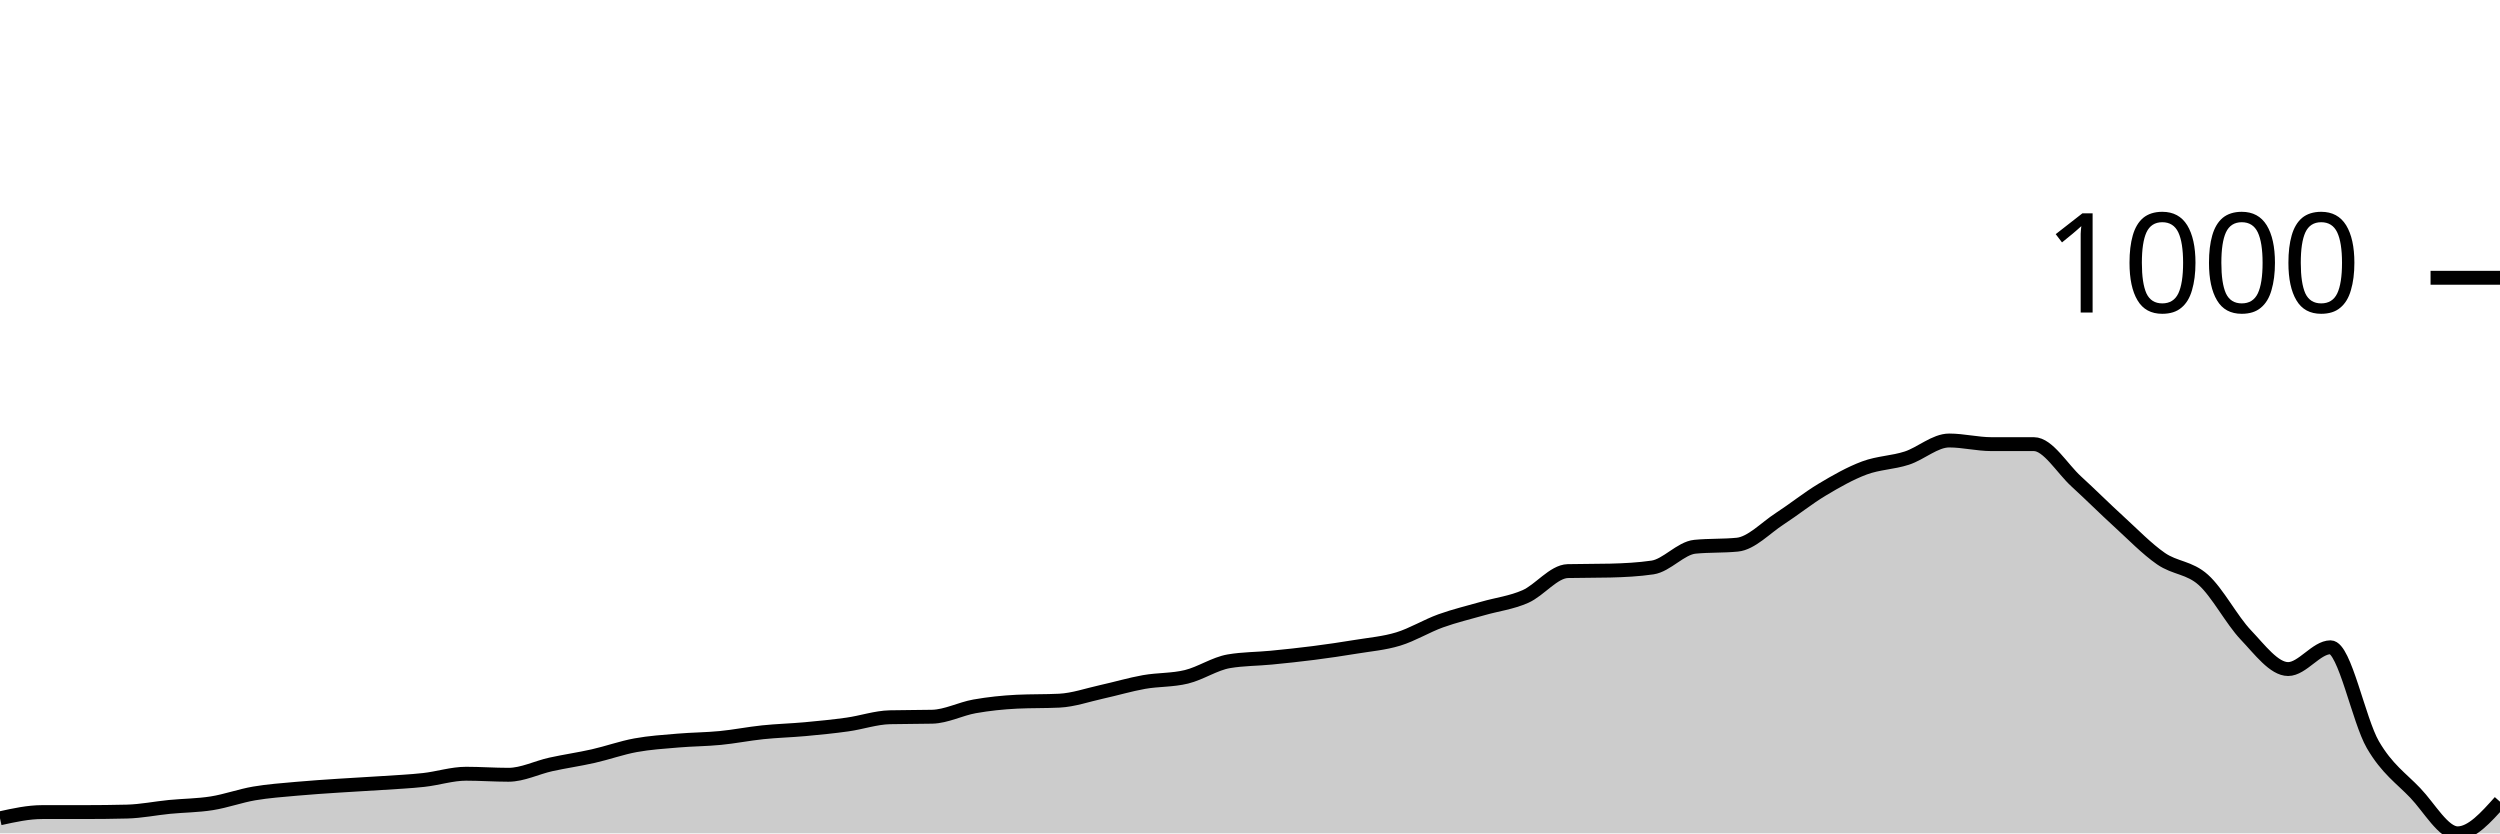
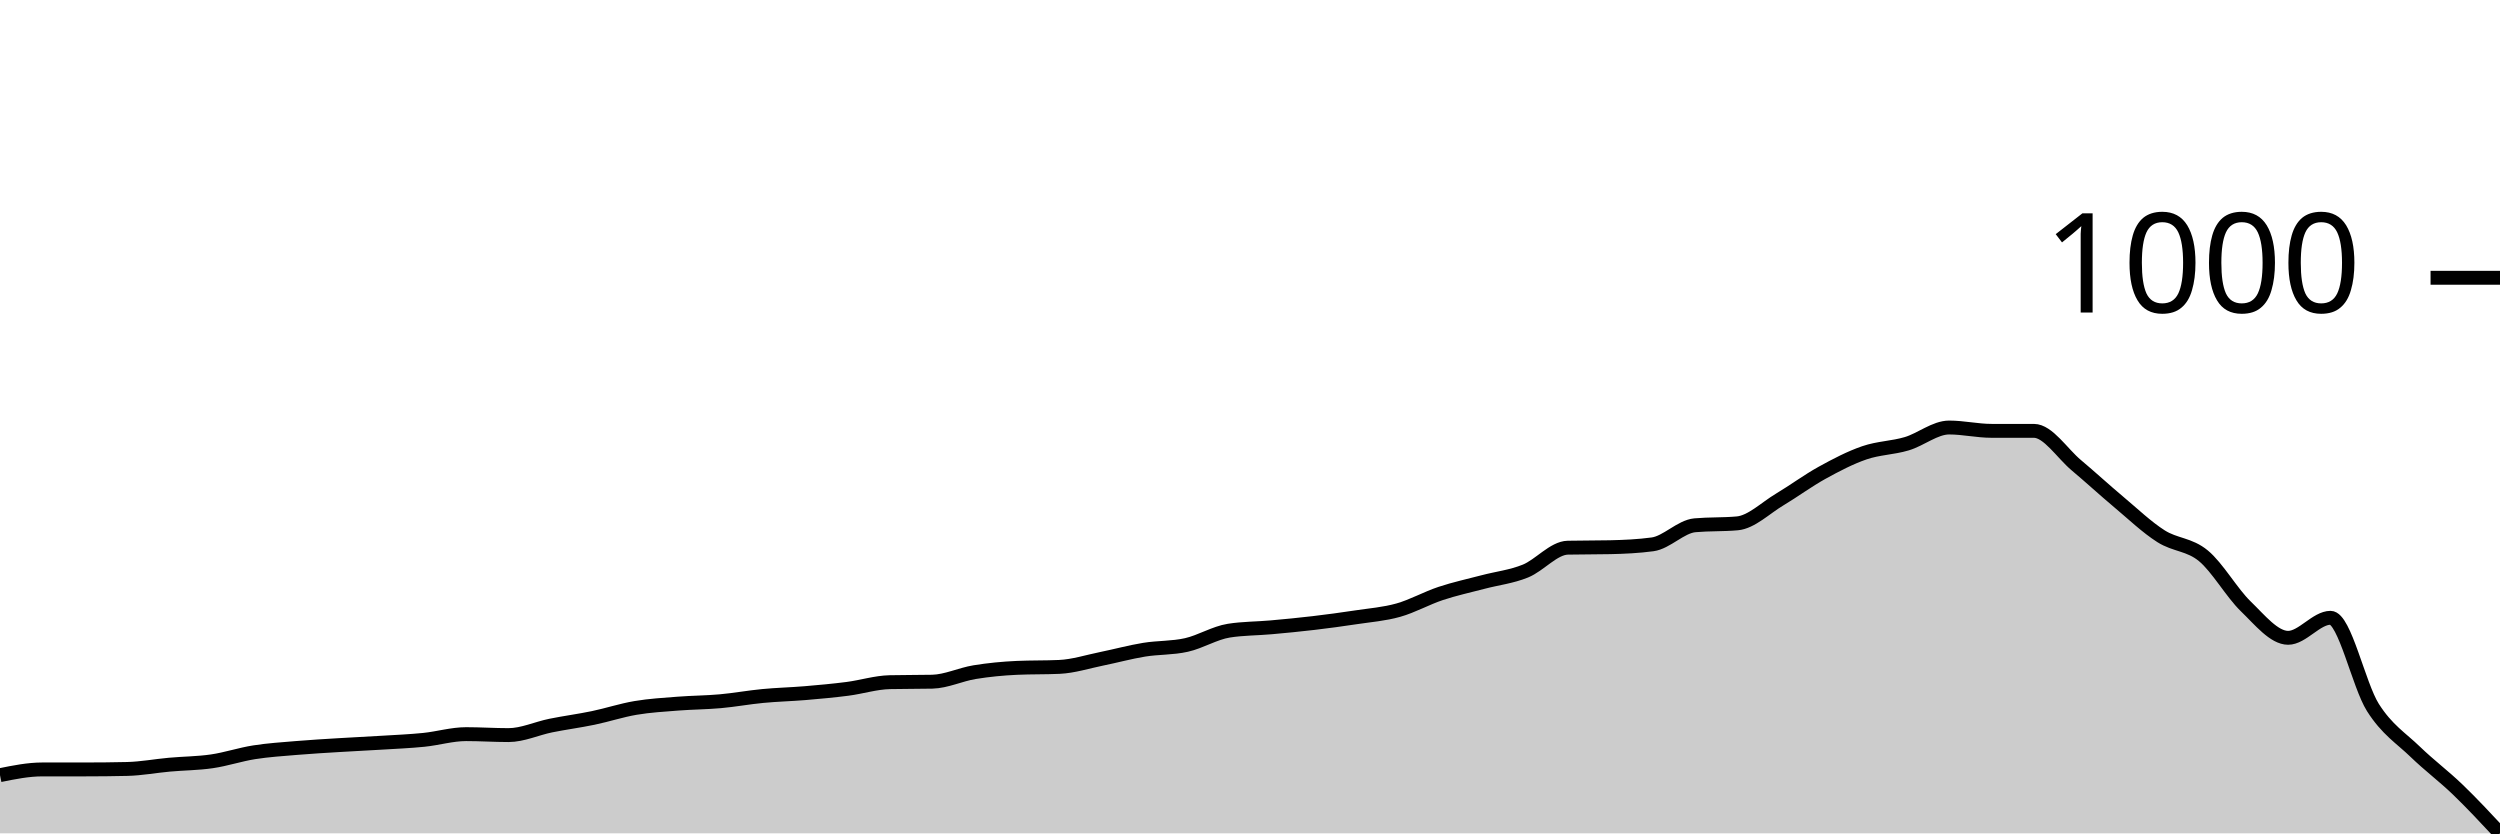
<svg xmlns="http://www.w3.org/2000/svg" viewBox="0 0 180 60">
  <g transform="translate(0,20)">
-     <path class="area" fill="rgba(0, 0, 0, 0.2)" d="M0,38.918C1.017,38.694,2.034,38.47,3.051,38.47C4.068,38.47,5.085,38.47,6.102,38.47C7.119,38.47,8.136,38.458,9.153,38.433C10.169,38.408,11.186,38.197,12.203,38.097C13.22,37.998,14.237,37.998,15.254,37.836C16.271,37.674,17.288,37.301,18.305,37.127C19.322,36.953,20.339,36.884,21.356,36.791C22.373,36.698,23.39,36.636,24.407,36.567C25.424,36.499,26.441,36.449,27.458,36.381C28.475,36.312,29.492,36.269,30.508,36.157C31.525,36.045,32.542,35.709,33.559,35.709C34.576,35.709,35.593,35.784,36.61,35.784C37.627,35.784,38.644,35.261,39.661,35.037C40.678,34.813,41.695,34.67,42.712,34.44C43.729,34.21,44.746,33.843,45.763,33.657C46.78,33.47,47.797,33.408,48.814,33.321C49.831,33.234,50.847,33.234,51.864,33.134C52.881,33.035,53.898,32.83,54.915,32.724C55.932,32.618,56.949,32.593,57.966,32.5C58.983,32.407,60,32.307,61.017,32.164C62.034,32.021,63.051,31.667,64.068,31.642C65.085,31.617,66.102,31.629,67.119,31.604C68.136,31.58,69.153,31.039,70.169,30.858C71.186,30.678,72.203,30.572,73.22,30.522C74.237,30.473,75.254,30.498,76.271,30.448C77.288,30.398,78.305,30.037,79.322,29.813C80.339,29.59,81.356,29.285,82.373,29.104C83.39,28.924,84.407,28.98,85.424,28.731C86.441,28.483,87.458,27.786,88.475,27.612C89.492,27.438,90.508,27.45,91.525,27.351C92.542,27.251,93.559,27.146,94.576,27.015C95.593,26.884,96.61,26.735,97.627,26.567C98.644,26.399,99.661,26.318,100.678,26.007C101.695,25.697,102.712,25.068,103.729,24.701C104.746,24.335,105.763,24.098,106.78,23.806C107.797,23.514,108.814,23.396,109.831,22.948C110.847,22.5,111.864,21.144,112.881,21.119C113.898,21.095,114.915,21.107,115.932,21.082C116.949,21.057,117.966,21.007,118.983,20.858C120,20.709,121.017,19.465,122.034,19.366C123.051,19.266,124.068,19.316,125.085,19.216C126.102,19.117,127.119,18.01,128.136,17.351C129.153,16.692,130.169,15.871,131.186,15.261C132.203,14.652,133.22,14.073,134.237,13.694C135.254,13.315,136.271,13.315,137.288,12.985C138.305,12.655,139.322,11.716,140.339,11.716C141.356,11.716,142.373,11.978,143.39,11.978C144.407,11.978,145.424,11.978,146.441,11.978C147.458,11.978,148.475,13.738,149.492,14.664C150.508,15.591,151.525,16.611,152.542,17.537C153.559,18.464,154.576,19.521,155.593,20.224C156.61,20.927,157.627,20.84,158.644,21.754C159.661,22.668,160.678,24.639,161.695,25.709C162.712,26.779,163.729,28.172,164.746,28.172C165.763,28.172,166.78,26.604,167.797,26.604C168.814,26.604,169.831,31.872,170.847,33.619C171.864,35.367,172.881,36.026,173.898,37.09C174.915,38.153,175.932,40,176.949,40C177.966,40,178.983,38.862,180,37.724L180,40C178.983,40,177.966,40,176.949,40C175.932,40,174.915,40,173.898,40C172.881,40,171.864,40,170.847,40C169.831,40,168.814,40,167.797,40C166.78,40,165.763,40,164.746,40C163.729,40,162.712,40,161.695,40C160.678,40,159.661,40,158.644,40C157.627,40,156.61,40,155.593,40C154.576,40,153.559,40,152.542,40C151.525,40,150.508,40,149.492,40C148.475,40,147.458,40,146.441,40C145.424,40,144.407,40,143.39,40C142.373,40,141.356,40,140.339,40C139.322,40,138.305,40,137.288,40C136.271,40,135.254,40,134.237,40C133.22,40,132.203,40,131.186,40C130.169,40,129.153,40,128.136,40C127.119,40,126.102,40,125.085,40C124.068,40,123.051,40,122.034,40C121.017,40,120,40,118.983,40C117.966,40,116.949,40,115.932,40C114.915,40,113.898,40,112.881,40C111.864,40,110.847,40,109.831,40C108.814,40,107.797,40,106.78,40C105.763,40,104.746,40,103.729,40C102.712,40,101.695,40,100.678,40C99.661,40,98.644,40,97.627,40C96.61,40,95.593,40,94.576,40C93.559,40,92.542,40,91.525,40C90.508,40,89.492,40,88.475,40C87.458,40,86.441,40,85.424,40C84.407,40,83.39,40,82.373,40C81.356,40,80.339,40,79.322,40C78.305,40,77.288,40,76.271,40C75.254,40,74.237,40,73.22,40C72.203,40,71.186,40,70.169,40C69.153,40,68.136,40,67.119,40C66.102,40,65.085,40,64.068,40C63.051,40,62.034,40,61.017,40C60,40,58.983,40,57.966,40C56.949,40,55.932,40,54.915,40C53.898,40,52.881,40,51.864,40C50.847,40,49.831,40,48.814,40C47.797,40,46.78,40,45.763,40C44.746,40,43.729,40,42.712,40C41.695,40,40.678,40,39.661,40C38.644,40,37.627,40,36.61,40C35.593,40,34.576,40,33.559,40C32.542,40,31.525,40,30.508,40C29.492,40,28.475,40,27.458,40C26.441,40,25.424,40,24.407,40C23.39,40,22.373,40,21.356,40C20.339,40,19.322,40,18.305,40C17.288,40,16.271,40,15.254,40C14.237,40,13.22,40,12.203,40C11.186,40,10.169,40,9.153,40C8.136,40,7.119,40,6.102,40C5.085,40,4.068,40,3.051,40C2.034,40,1.017,40,0,40Z" />
-     <path class="line" stroke="black" fill="none" d="M0,38.918C1.017,38.694,2.034,38.47,3.051,38.47C4.068,38.47,5.085,38.47,6.102,38.47C7.119,38.47,8.136,38.458,9.153,38.433C10.169,38.408,11.186,38.197,12.203,38.097C13.22,37.998,14.237,37.998,15.254,37.836C16.271,37.674,17.288,37.301,18.305,37.127C19.322,36.953,20.339,36.884,21.356,36.791C22.373,36.698,23.39,36.636,24.407,36.567C25.424,36.499,26.441,36.449,27.458,36.381C28.475,36.312,29.492,36.269,30.508,36.157C31.525,36.045,32.542,35.709,33.559,35.709C34.576,35.709,35.593,35.784,36.61,35.784C37.627,35.784,38.644,35.261,39.661,35.037C40.678,34.813,41.695,34.67,42.712,34.44C43.729,34.21,44.746,33.843,45.763,33.657C46.78,33.47,47.797,33.408,48.814,33.321C49.831,33.234,50.847,33.234,51.864,33.134C52.881,33.035,53.898,32.83,54.915,32.724C55.932,32.618,56.949,32.593,57.966,32.5C58.983,32.407,60,32.307,61.017,32.164C62.034,32.021,63.051,31.667,64.068,31.642C65.085,31.617,66.102,31.629,67.119,31.604C68.136,31.58,69.153,31.039,70.169,30.858C71.186,30.678,72.203,30.572,73.22,30.522C74.237,30.473,75.254,30.498,76.271,30.448C77.288,30.398,78.305,30.037,79.322,29.813C80.339,29.59,81.356,29.285,82.373,29.104C83.39,28.924,84.407,28.98,85.424,28.731C86.441,28.483,87.458,27.786,88.475,27.612C89.492,27.438,90.508,27.45,91.525,27.351C92.542,27.251,93.559,27.146,94.576,27.015C95.593,26.884,96.61,26.735,97.627,26.567C98.644,26.399,99.661,26.318,100.678,26.007C101.695,25.697,102.712,25.068,103.729,24.701C104.746,24.335,105.763,24.098,106.78,23.806C107.797,23.514,108.814,23.396,109.831,22.948C110.847,22.5,111.864,21.144,112.881,21.119C113.898,21.095,114.915,21.107,115.932,21.082C116.949,21.057,117.966,21.007,118.983,20.858C120,20.709,121.017,19.465,122.034,19.366C123.051,19.266,124.068,19.316,125.085,19.216C126.102,19.117,127.119,18.01,128.136,17.351C129.153,16.692,130.169,15.871,131.186,15.261C132.203,14.652,133.22,14.073,134.237,13.694C135.254,13.315,136.271,13.315,137.288,12.985C138.305,12.655,139.322,11.716,140.339,11.716C141.356,11.716,142.373,11.978,143.39,11.978C144.407,11.978,145.424,11.978,146.441,11.978C147.458,11.978,148.475,13.738,149.492,14.664C150.508,15.591,151.525,16.611,152.542,17.537C153.559,18.464,154.576,19.521,155.593,20.224C156.61,20.927,157.627,20.84,158.644,21.754C159.661,22.668,160.678,24.639,161.695,25.709C162.712,26.779,163.729,28.172,164.746,28.172C165.763,28.172,166.78,26.604,167.797,26.604C168.814,26.604,169.831,31.872,170.847,33.619C171.864,35.367,172.881,36.026,173.898,37.09C174.915,38.153,175.932,40,176.949,40C177.966,40,178.983,38.862,180,37.724" />
+     <path class="area" fill="rgba(0, 0, 0, 0.2)" d="M0,35.811C1.017,35.605,2.034,35.399,3.051,35.399C4.068,35.399,5.085,35.399,6.102,35.399C7.119,35.399,8.136,35.388,9.153,35.365C10.169,35.342,11.186,35.147,12.203,35.056C13.22,34.964,14.237,34.964,15.254,34.815C16.271,34.667,17.288,34.323,18.305,34.163C19.322,34.003,20.339,33.94,21.356,33.854C22.373,33.768,23.39,33.711,24.407,33.648C25.424,33.585,26.441,33.539,27.458,33.476C28.475,33.413,29.492,33.373,30.508,33.27C31.525,33.167,32.542,32.858,33.559,32.858C34.576,32.858,35.593,32.927,36.61,32.927C37.627,32.927,38.644,32.446,39.661,32.24C40.678,32.034,41.695,31.903,42.712,31.691C43.729,31.479,44.746,31.142,45.763,30.97C46.78,30.798,47.797,30.741,48.814,30.661C49.831,30.581,50.847,30.581,51.864,30.489C52.881,30.398,53.898,30.209,54.915,30.112C55.932,30.014,56.949,29.991,57.966,29.906C58.983,29.82,60,29.728,61.017,29.597C62.034,29.465,63.051,29.139,64.068,29.116C65.085,29.093,66.102,29.104,67.119,29.082C68.136,29.059,69.153,28.561,70.169,28.395C71.186,28.229,72.203,28.132,73.22,28.086C74.237,28.04,75.254,28.063,76.271,28.017C77.288,27.971,78.305,27.639,79.322,27.433C80.339,27.227,81.356,26.947,82.373,26.781C83.39,26.615,84.407,26.667,85.424,26.438C86.441,26.209,87.458,25.568,88.475,25.408C89.492,25.247,90.508,25.259,91.525,25.167C92.542,25.076,93.559,24.979,94.576,24.858C95.593,24.738,96.61,24.601,97.627,24.446C98.644,24.292,99.661,24.217,100.678,23.931C101.695,23.645,102.712,23.067,103.729,22.73C104.746,22.392,105.763,22.175,106.78,21.906C107.797,21.637,108.814,21.528,109.831,21.116C110.847,20.704,111.864,19.456,112.881,19.433C113.898,19.411,114.915,19.422,115.932,19.399C116.949,19.376,117.966,19.33,118.983,19.193C120,19.056,121.017,17.911,122.034,17.82C123.051,17.728,124.068,17.774,125.085,17.682C126.102,17.591,127.119,16.572,128.136,15.966C129.153,15.359,130.169,14.604,131.186,14.043C132.203,13.482,133.22,12.95,134.237,12.601C135.254,12.252,136.271,12.252,137.288,11.948C138.305,11.645,139.322,10.781,140.339,10.781C141.356,10.781,142.373,11.021,143.39,11.021C144.407,11.021,145.424,11.021,146.441,11.021C147.458,11.021,148.475,12.641,149.492,13.494C150.508,14.346,151.525,15.285,152.542,16.137C153.559,16.99,154.576,17.963,155.593,18.609C156.61,19.256,157.627,19.176,158.644,20.017C159.661,20.858,160.678,22.672,161.695,23.657C162.712,24.641,163.729,25.923,164.746,25.923C165.763,25.923,166.78,24.481,167.797,24.481C168.814,24.481,169.831,29.328,170.847,30.936C171.864,32.544,172.881,33.144,173.898,34.129C174.915,35.113,175.932,35.863,176.949,36.841C177.966,37.82,178.983,38.91,180,40L180,40C178.983,40,177.966,40,176.949,40C175.932,40,174.915,40,173.898,40C172.881,40,171.864,40,170.847,40C169.831,40,168.814,40,167.797,40C166.78,40,165.763,40,164.746,40C163.729,40,162.712,40,161.695,40C160.678,40,159.661,40,158.644,40C157.627,40,156.61,40,155.593,40C154.576,40,153.559,40,152.542,40C151.525,40,150.508,40,149.492,40C148.475,40,147.458,40,146.441,40C145.424,40,144.407,40,143.39,40C142.373,40,141.356,40,140.339,40C139.322,40,138.305,40,137.288,40C136.271,40,135.254,40,134.237,40C133.22,40,132.203,40,131.186,40C130.169,40,129.153,40,128.136,40C127.119,40,126.102,40,125.085,40C124.068,40,123.051,40,122.034,40C121.017,40,120,40,118.983,40C117.966,40,116.949,40,115.932,40C114.915,40,113.898,40,112.881,40C111.864,40,110.847,40,109.831,40C108.814,40,107.797,40,106.78,40C105.763,40,104.746,40,103.729,40C102.712,40,101.695,40,100.678,40C99.661,40,98.644,40,97.627,40C96.61,40,95.593,40,94.576,40C93.559,40,92.542,40,91.525,40C90.508,40,89.492,40,88.475,40C87.458,40,86.441,40,85.424,40C84.407,40,83.39,40,82.373,40C81.356,40,80.339,40,79.322,40C78.305,40,77.288,40,76.271,40C75.254,40,74.237,40,73.22,40C72.203,40,71.186,40,70.169,40C69.153,40,68.136,40,67.119,40C66.102,40,65.085,40,64.068,40C63.051,40,62.034,40,61.017,40C60,40,58.983,40,57.966,40C56.949,40,55.932,40,54.915,40C53.898,40,52.881,40,51.864,40C50.847,40,49.831,40,48.814,40C47.797,40,46.78,40,45.763,40C44.746,40,43.729,40,42.712,40C41.695,40,40.678,40,39.661,40C38.644,40,37.627,40,36.61,40C35.593,40,34.576,40,33.559,40C32.542,40,31.525,40,30.508,40C29.492,40,28.475,40,27.458,40C26.441,40,25.424,40,24.407,40C23.39,40,22.373,40,21.356,40C20.339,40,19.322,40,18.305,40C17.288,40,16.271,40,15.254,40C14.237,40,13.22,40,12.203,40C11.186,40,10.169,40,9.153,40C8.136,40,7.119,40,6.102,40C5.085,40,4.068,40,3.051,40C2.034,40,1.017,40,0,40Z" />
+     <path class="line" stroke="black" fill="none" d="M0,35.811C1.017,35.605,2.034,35.399,3.051,35.399C4.068,35.399,5.085,35.399,6.102,35.399C7.119,35.399,8.136,35.388,9.153,35.365C10.169,35.342,11.186,35.147,12.203,35.056C13.22,34.964,14.237,34.964,15.254,34.815C16.271,34.667,17.288,34.323,18.305,34.163C19.322,34.003,20.339,33.94,21.356,33.854C22.373,33.768,23.39,33.711,24.407,33.648C25.424,33.585,26.441,33.539,27.458,33.476C28.475,33.413,29.492,33.373,30.508,33.27C31.525,33.167,32.542,32.858,33.559,32.858C34.576,32.858,35.593,32.927,36.61,32.927C37.627,32.927,38.644,32.446,39.661,32.24C40.678,32.034,41.695,31.903,42.712,31.691C43.729,31.479,44.746,31.142,45.763,30.97C46.78,30.798,47.797,30.741,48.814,30.661C49.831,30.581,50.847,30.581,51.864,30.489C52.881,30.398,53.898,30.209,54.915,30.112C55.932,30.014,56.949,29.991,57.966,29.906C58.983,29.82,60,29.728,61.017,29.597C62.034,29.465,63.051,29.139,64.068,29.116C65.085,29.093,66.102,29.104,67.119,29.082C68.136,29.059,69.153,28.561,70.169,28.395C71.186,28.229,72.203,28.132,73.22,28.086C74.237,28.04,75.254,28.063,76.271,28.017C77.288,27.971,78.305,27.639,79.322,27.433C80.339,27.227,81.356,26.947,82.373,26.781C83.39,26.615,84.407,26.667,85.424,26.438C86.441,26.209,87.458,25.568,88.475,25.408C89.492,25.247,90.508,25.259,91.525,25.167C92.542,25.076,93.559,24.979,94.576,24.858C95.593,24.738,96.61,24.601,97.627,24.446C98.644,24.292,99.661,24.217,100.678,23.931C101.695,23.645,102.712,23.067,103.729,22.73C104.746,22.392,105.763,22.175,106.78,21.906C107.797,21.637,108.814,21.528,109.831,21.116C110.847,20.704,111.864,19.456,112.881,19.433C113.898,19.411,114.915,19.422,115.932,19.399C116.949,19.376,117.966,19.33,118.983,19.193C120,19.056,121.017,17.911,122.034,17.82C123.051,17.728,124.068,17.774,125.085,17.682C126.102,17.591,127.119,16.572,128.136,15.966C129.153,15.359,130.169,14.604,131.186,14.043C132.203,13.482,133.22,12.95,134.237,12.601C135.254,12.252,136.271,12.252,137.288,11.948C138.305,11.645,139.322,10.781,140.339,10.781C141.356,10.781,142.373,11.021,143.39,11.021C144.407,11.021,145.424,11.021,146.441,11.021C147.458,11.021,148.475,12.641,149.492,13.494C150.508,14.346,151.525,15.285,152.542,16.137C153.559,16.99,154.576,17.963,155.593,18.609C156.61,19.256,157.627,19.176,158.644,20.017C159.661,20.858,160.678,22.672,161.695,23.657C162.712,24.641,163.729,25.923,164.746,25.923C165.763,25.923,166.78,24.481,167.797,24.481C168.814,24.481,169.831,29.328,170.847,30.936C171.864,32.544,172.881,33.144,173.898,34.129C174.915,35.113,175.932,35.863,176.949,36.841C177.966,37.82,178.983,38.91,180,40" />
    <path class="axis-ceiling" stroke-width="1" stroke="black" fill="none" d="M175,0L180,0" />
    <text class="axis-ceiling-label" font-family="sans-serif" text-anchor="end" font-size="10px" x="170" y="2.5">1000</text>
  </g>
</svg>
